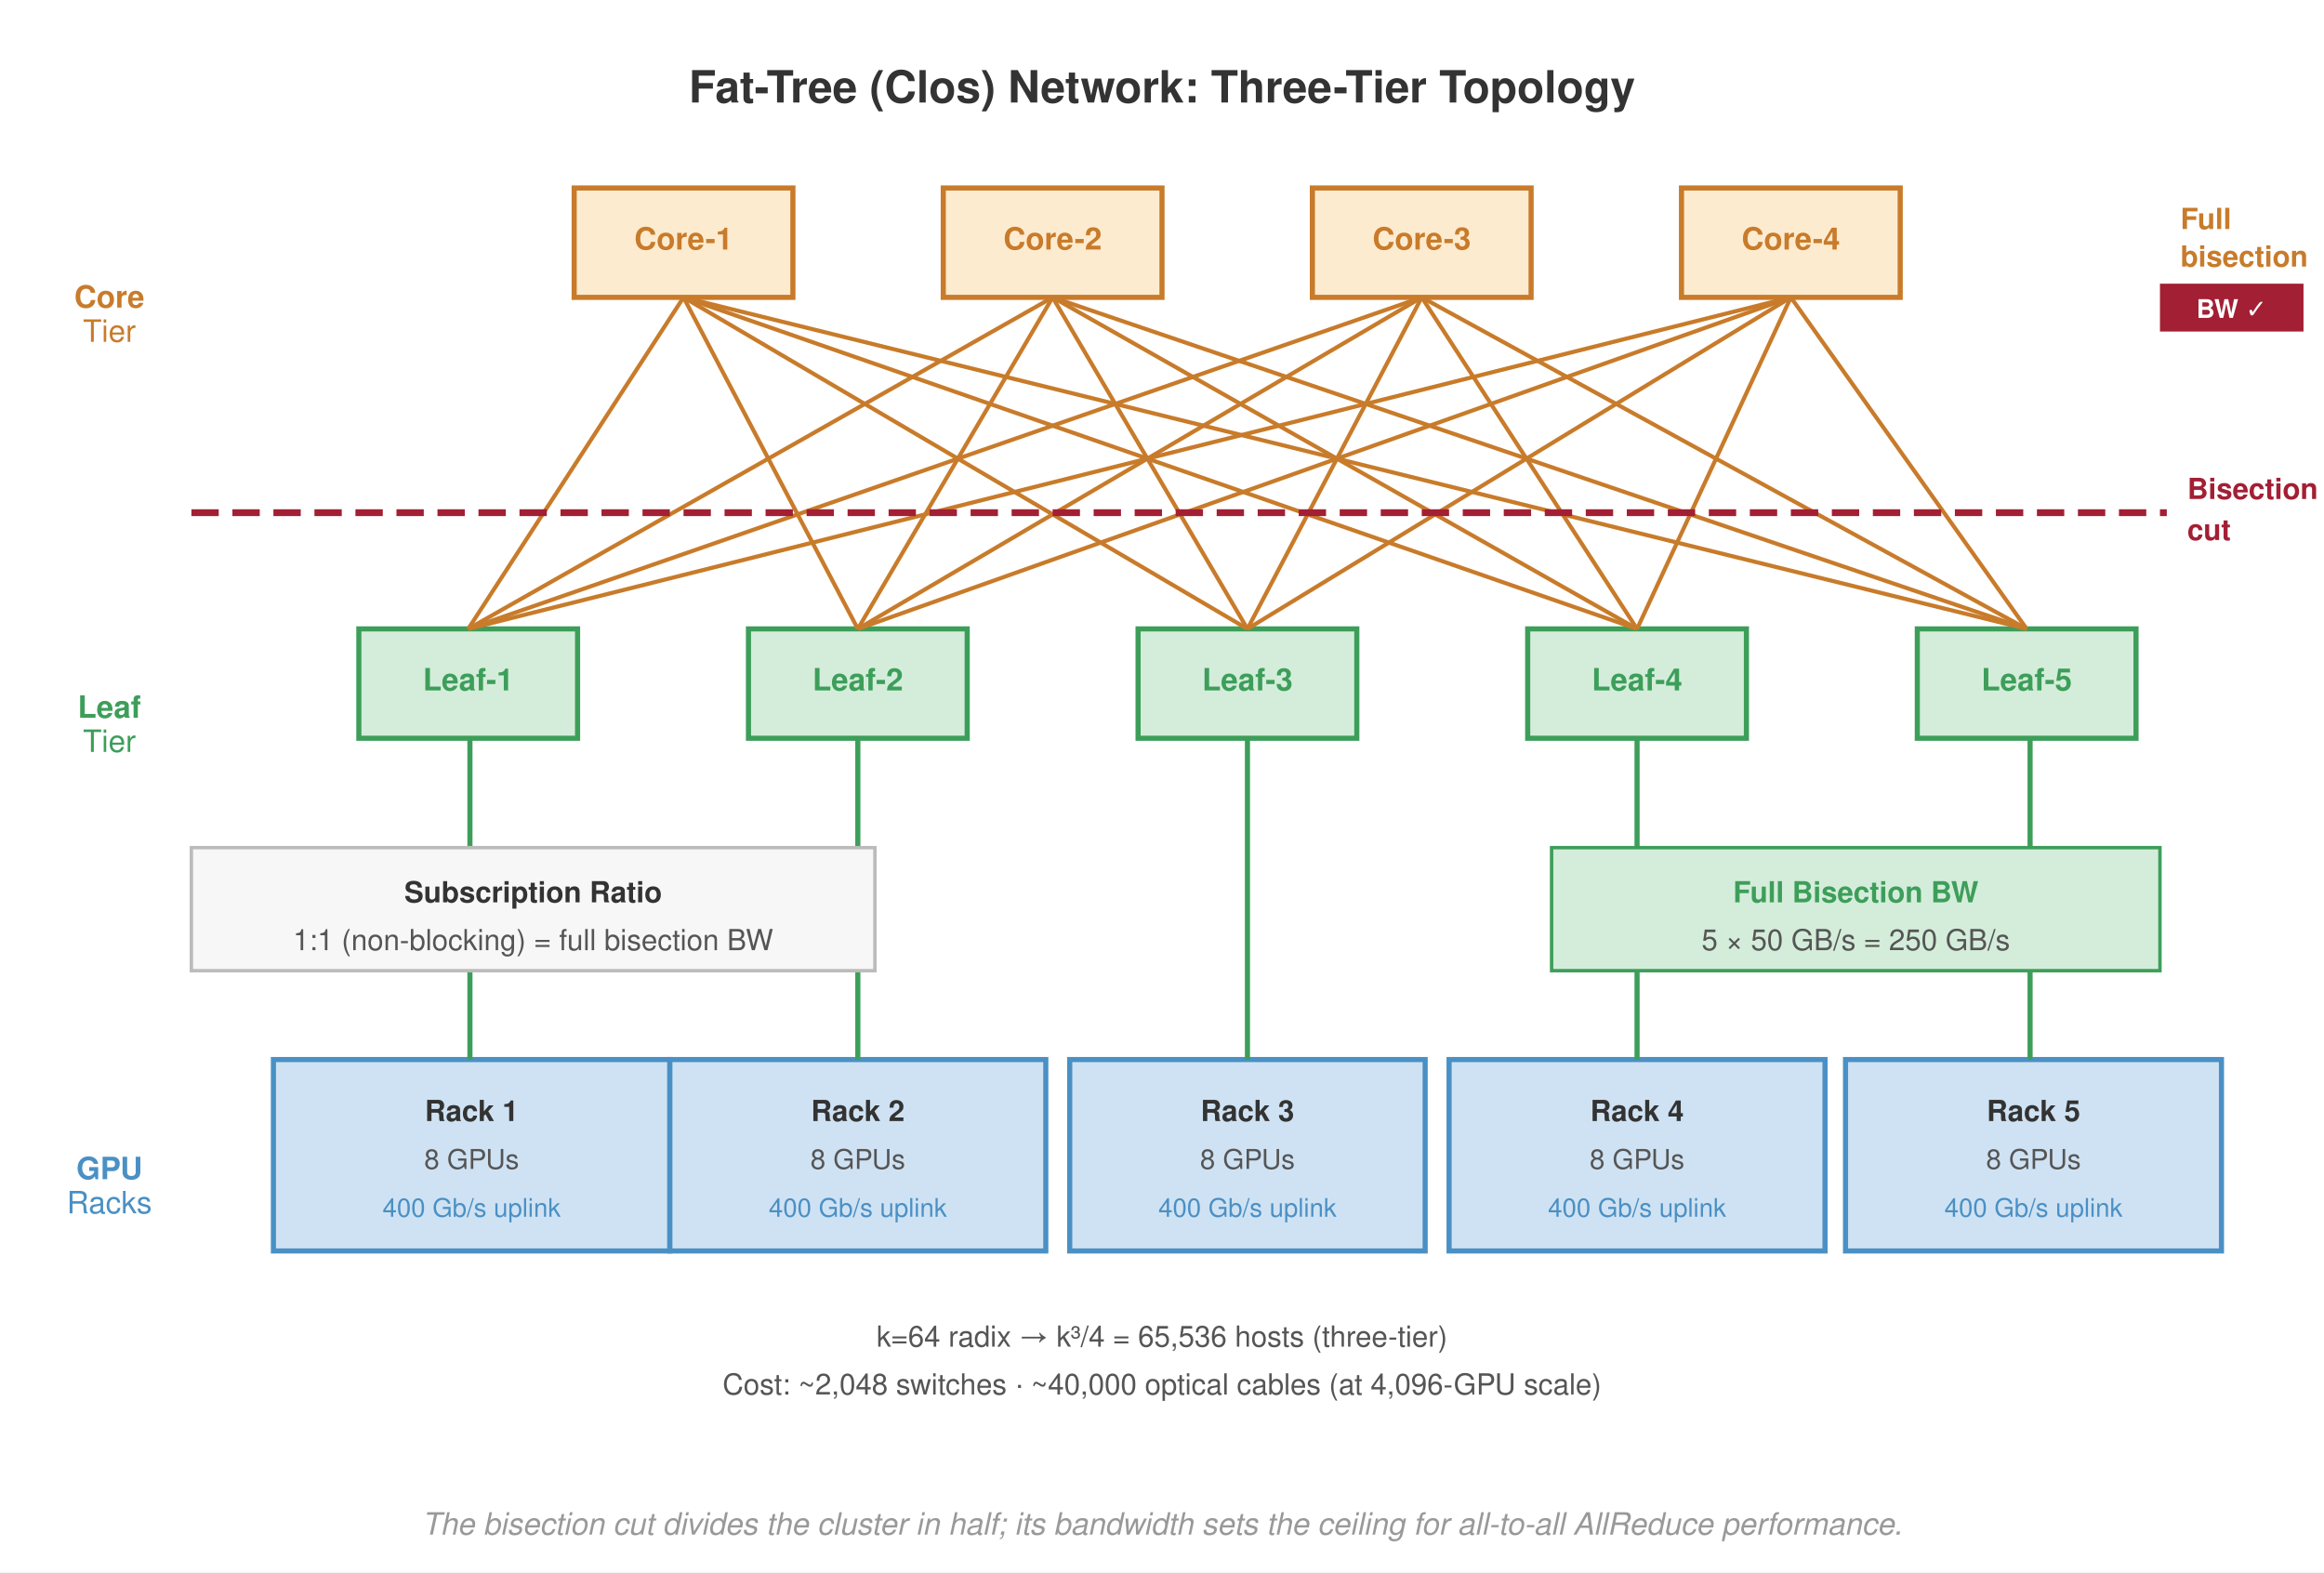
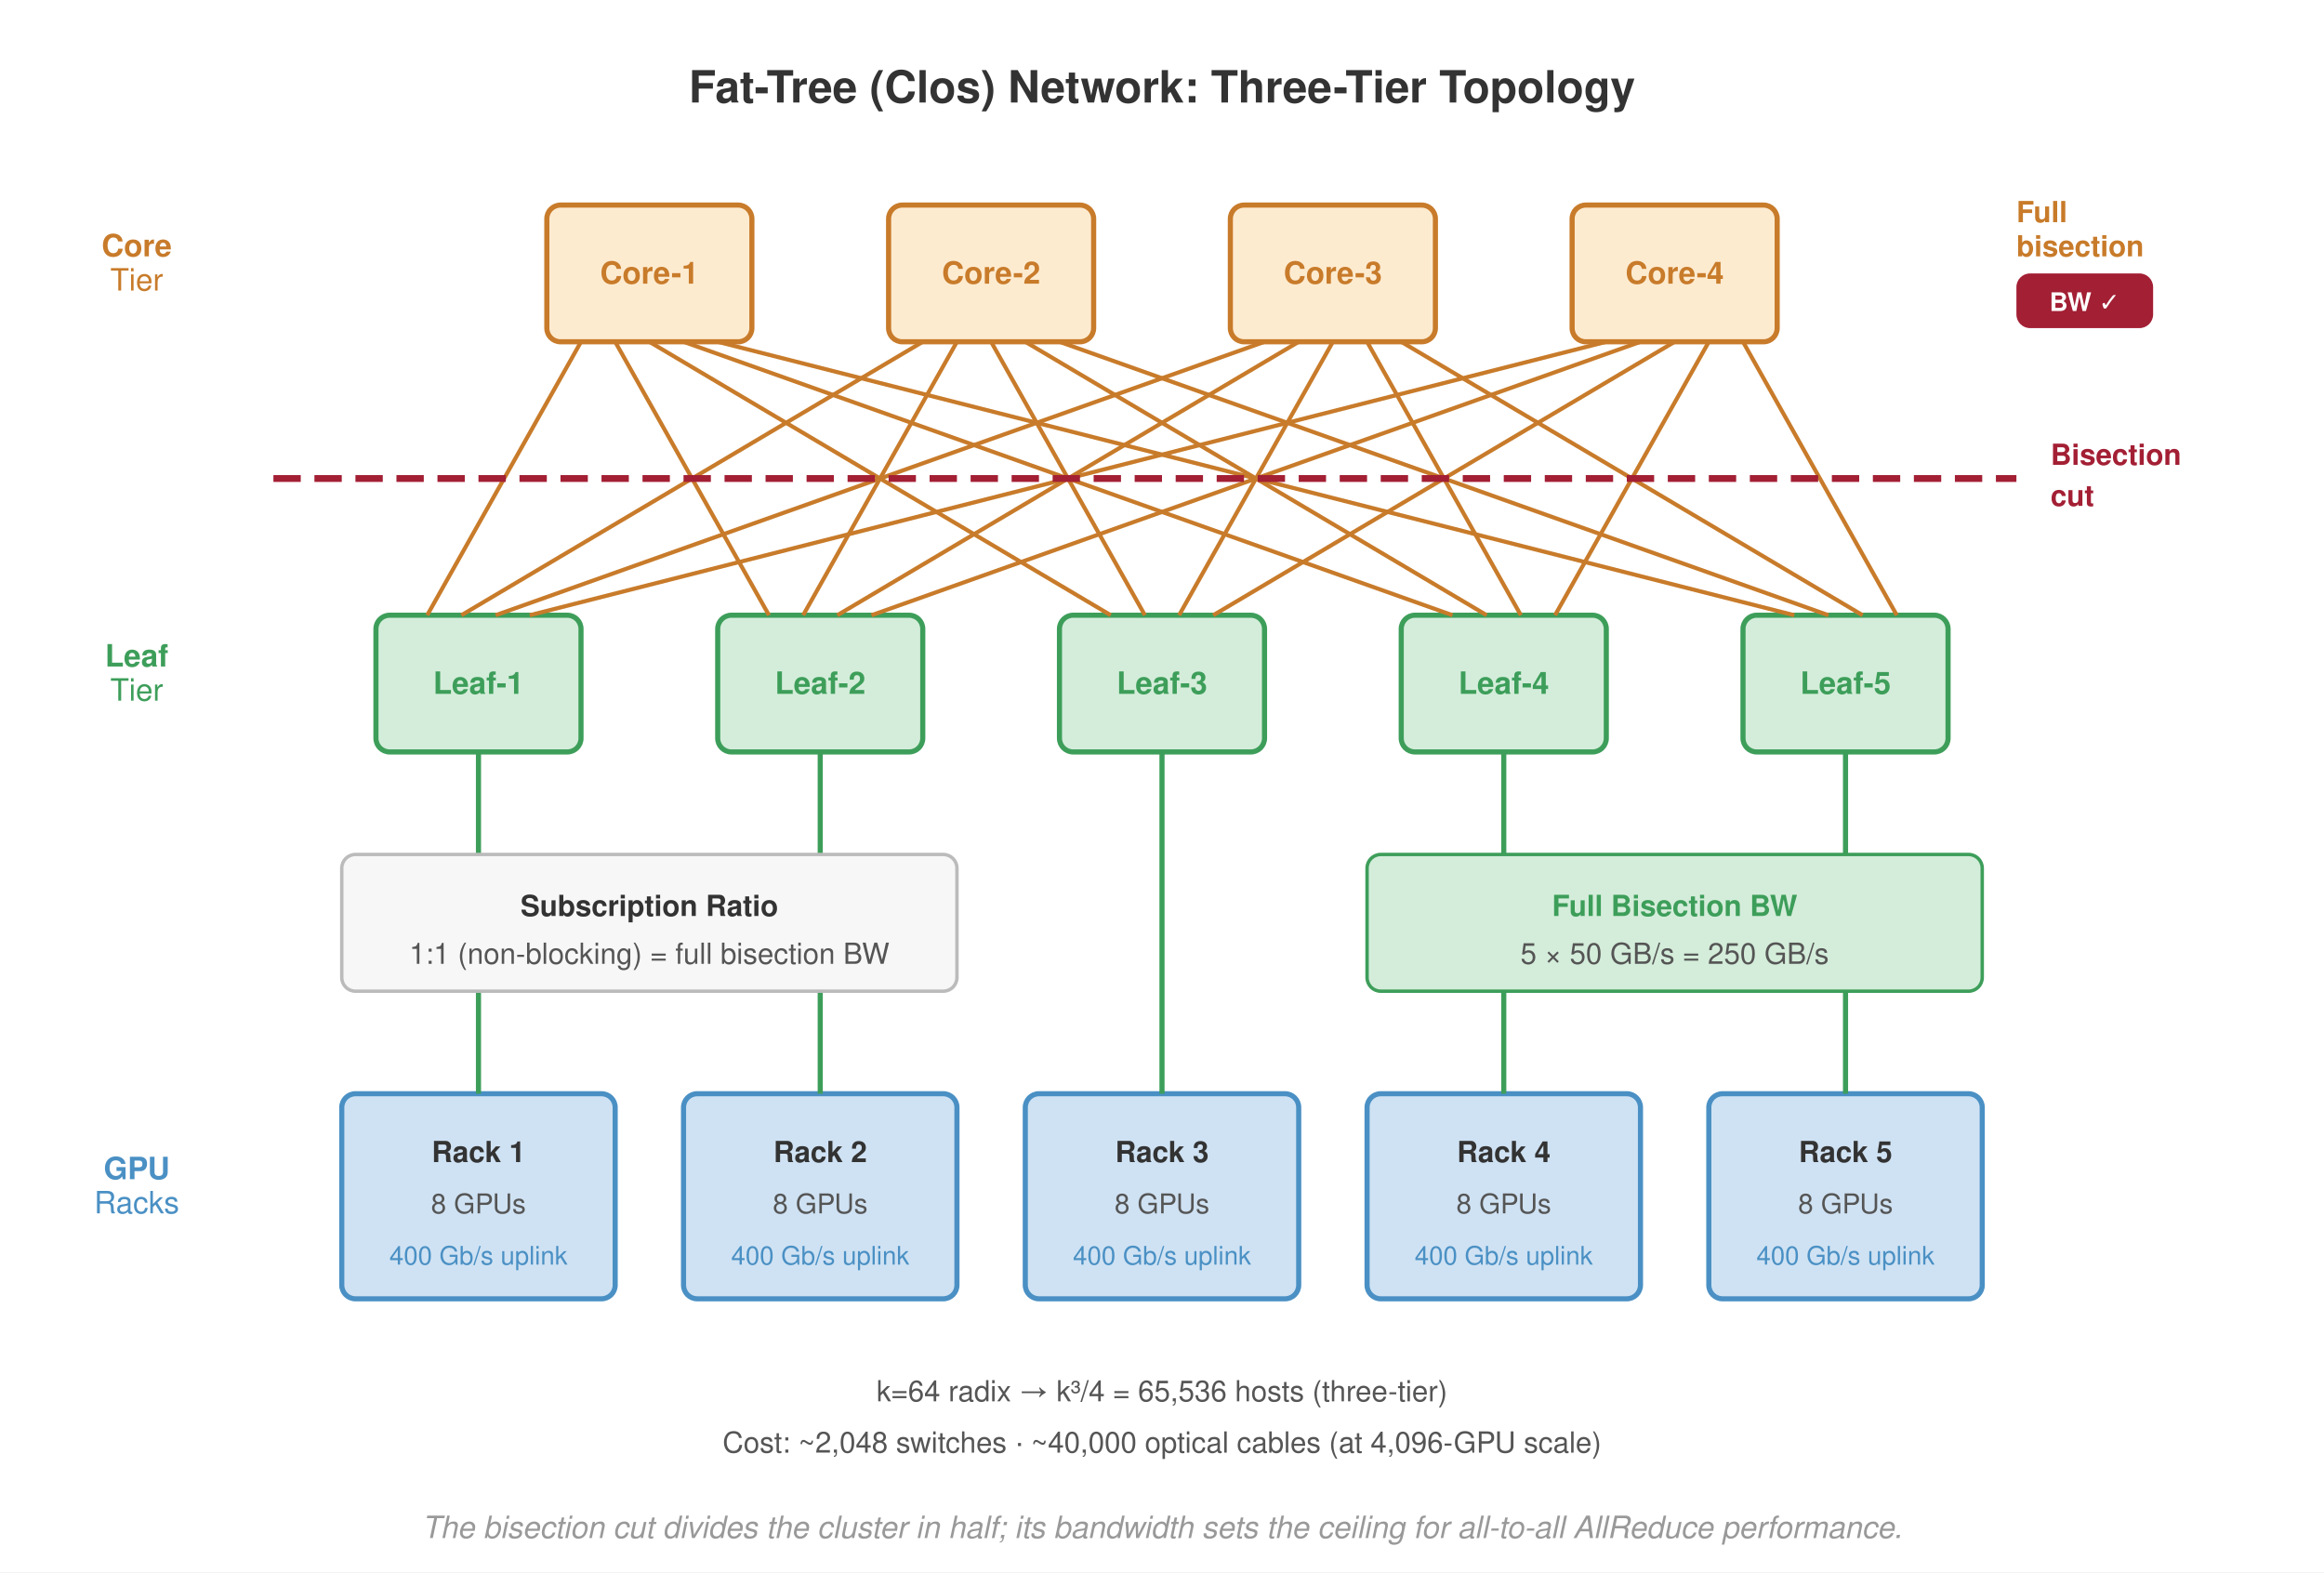
<svg xmlns="http://www.w3.org/2000/svg" viewBox="0 0 680 460" font-family="Helvetica Neue, Helvetica, Arial, sans-serif">
  <rect width="680" height="460" fill="#fff" />
  <defs>
    <marker id="arrow" markerWidth="8" markerHeight="6" refX="7" refY="3" orient="auto">
      <path d="M0,0 L8,3 L0,6 Z" fill="#555" />
    </marker>
    <marker id="arrow-red" markerWidth="8" markerHeight="6" refX="7" refY="3" orient="auto">
      <path d="M0,0 L8,3 L0,6 Z" fill="#a31f34" />
    </marker>
  </defs>
  <text x="340" y="30" text-anchor="middle" font-size="13" font-weight="700" fill="#333">Fat-Tree (Clos) Network: Three-Tier Topology</text>
-   <text x="32" y="90" font-size="9" font-weight="700" fill="#c87b2a" text-anchor="middle">Core</text>
-   <text x="32" y="100" font-size="9" fill="#c87b2a" text-anchor="middle">Tier</text>
-   <text x="32" y="210" font-size="9" font-weight="700" fill="#3d9e5a" text-anchor="middle">Leaf</text>
-   <text x="32" y="220" font-size="9" fill="#3d9e5a" text-anchor="middle">Tier</text>
-   <text x="32" y="345" font-size="9" font-weight="700" fill="#4a90c4" text-anchor="middle">GPU</text>
-   <text x="32" y="355" font-size="9" fill="#4a90c4" text-anchor="middle">Racks</text>
-   <rect x="168" y="55" width="64" height="32" fill="#fdebd0" stroke="#c87b2a" stroke-width="1.5" />
-   <text x="200" y="73" text-anchor="middle" font-size="9" font-weight="700" fill="#c87b2a">Core-1</text>
-   <rect x="276" y="55" width="64" height="32" fill="#fdebd0" stroke="#c87b2a" stroke-width="1.5" />
-   <text x="308" y="73" text-anchor="middle" font-size="9" font-weight="700" fill="#c87b2a">Core-2</text>
-   <rect x="384" y="55" width="64" height="32" fill="#fdebd0" stroke="#c87b2a" stroke-width="1.5" />
-   <text x="416" y="73" text-anchor="middle" font-size="9" font-weight="700" fill="#c87b2a">Core-3</text>
-   <rect x="492" y="55" width="64" height="32" fill="#fdebd0" stroke="#c87b2a" stroke-width="1.5" />
-   <text x="524" y="73" text-anchor="middle" font-size="9" font-weight="700" fill="#c87b2a">Core-4</text>
-   <text x="638" y="67" font-size="8.5" fill="#c87b2a" font-weight="700">Full</text>
-   <text x="638" y="78" font-size="8.5" fill="#c87b2a" font-weight="700">bisection</text>
-   <rect x="632" y="83" width="42" height="14" fill="#a31f34" />
-   <text x="653" y="93" text-anchor="middle" font-size="7.5" font-weight="700" fill="#fff">BW ✓</text>
-   <rect x="105" y="184" width="64" height="32" fill="#d4edda" stroke="#3d9e5a" stroke-width="1.5" />
-   <text x="137" y="202" text-anchor="middle" font-size="9" font-weight="700" fill="#3d9e5a">Leaf-1</text>
-   <rect x="219" y="184" width="64" height="32" fill="#d4edda" stroke="#3d9e5a" stroke-width="1.5" />
-   <text x="251" y="202" text-anchor="middle" font-size="9" font-weight="700" fill="#3d9e5a">Leaf-2</text>
-   <rect x="333" y="184" width="64" height="32" fill="#d4edda" stroke="#3d9e5a" stroke-width="1.5" />
-   <text x="365" y="202" text-anchor="middle" font-size="9" font-weight="700" fill="#3d9e5a">Leaf-3</text>
-   <rect x="447" y="184" width="64" height="32" fill="#d4edda" stroke="#3d9e5a" stroke-width="1.5" />
-   <text x="479" y="202" text-anchor="middle" font-size="9" font-weight="700" fill="#3d9e5a">Leaf-4</text>
-   <rect x="561" y="184" width="64" height="32" fill="#d4edda" stroke="#3d9e5a" stroke-width="1.5" />
-   <text x="593" y="202" text-anchor="middle" font-size="9" font-weight="700" fill="#3d9e5a">Leaf-5</text>
-   <line x1="200" y1="87" x2="137" y2="184" stroke="#c87b2a" stroke-width="1.2" />
-   <line x1="200" y1="87" x2="251" y2="184" stroke="#c87b2a" stroke-width="1.2" />
-   <line x1="200" y1="87" x2="365" y2="184" stroke="#c87b2a" stroke-width="1.2" />
-   <line x1="200" y1="87" x2="479" y2="184" stroke="#c87b2a" stroke-width="1.2" />
-   <line x1="200" y1="87" x2="593" y2="184" stroke="#c87b2a" stroke-width="1.2" />
-   <line x1="308" y1="87" x2="137" y2="184" stroke="#c87b2a" stroke-width="1.2" />
-   <line x1="308" y1="87" x2="251" y2="184" stroke="#c87b2a" stroke-width="1.2" />
-   <line x1="308" y1="87" x2="365" y2="184" stroke="#c87b2a" stroke-width="1.2" />
-   <line x1="308" y1="87" x2="479" y2="184" stroke="#c87b2a" stroke-width="1.2" />
-   <line x1="308" y1="87" x2="593" y2="184" stroke="#c87b2a" stroke-width="1.2" />
-   <line x1="416" y1="87" x2="137" y2="184" stroke="#c87b2a" stroke-width="1.2" />
-   <line x1="416" y1="87" x2="251" y2="184" stroke="#c87b2a" stroke-width="1.2" />
-   <line x1="416" y1="87" x2="365" y2="184" stroke="#c87b2a" stroke-width="1.2" />
-   <line x1="416" y1="87" x2="479" y2="184" stroke="#c87b2a" stroke-width="1.2" />
-   <line x1="416" y1="87" x2="593" y2="184" stroke="#c87b2a" stroke-width="1.2" />
-   <line x1="524" y1="87" x2="137" y2="184" stroke="#c87b2a" stroke-width="1.2" />
-   <line x1="524" y1="87" x2="251" y2="184" stroke="#c87b2a" stroke-width="1.2" />
-   <line x1="524" y1="87" x2="365" y2="184" stroke="#c87b2a" stroke-width="1.2" />
-   <line x1="524" y1="87" x2="479" y2="184" stroke="#c87b2a" stroke-width="1.2" />
-   <line x1="524" y1="87" x2="593" y2="184" stroke="#c87b2a" stroke-width="1.2" />
-   <rect x="80" y="310" width="116" height="56" fill="#cfe2f3" stroke="#4a90c4" stroke-width="1.5" />
-   <text x="138" y="328" text-anchor="middle" font-size="8.5" font-weight="700" fill="#333">Rack 1</text>
-   <text x="138" y="342" text-anchor="middle" font-size="8" fill="#555">8 GPUs</text>
-   <text x="138" y="356" text-anchor="middle" font-size="7.5" fill="#4a90c4">400 Gb/s uplink</text>
-   <rect x="196" y="310" width="110" height="56" fill="#cfe2f3" stroke="#4a90c4" stroke-width="1.5" />
-   <text x="251" y="328" text-anchor="middle" font-size="8.5" font-weight="700" fill="#333">Rack 2</text>
-   <text x="251" y="342" text-anchor="middle" font-size="8" fill="#555">8 GPUs</text>
-   <text x="251" y="356" text-anchor="middle" font-size="7.5" fill="#4a90c4">400 Gb/s uplink</text>
-   <rect x="313" y="310" width="104" height="56" fill="#cfe2f3" stroke="#4a90c4" stroke-width="1.5" />
-   <text x="365" y="328" text-anchor="middle" font-size="8.5" font-weight="700" fill="#333">Rack 3</text>
-   <text x="365" y="342" text-anchor="middle" font-size="8" fill="#555">8 GPUs</text>
-   <text x="365" y="356" text-anchor="middle" font-size="7.5" fill="#4a90c4">400 Gb/s uplink</text>
-   <rect x="424" y="310" width="110" height="56" fill="#cfe2f3" stroke="#4a90c4" stroke-width="1.5" />
-   <text x="479" y="328" text-anchor="middle" font-size="8.5" font-weight="700" fill="#333">Rack 4</text>
-   <text x="479" y="342" text-anchor="middle" font-size="8" fill="#555">8 GPUs</text>
-   <text x="479" y="356" text-anchor="middle" font-size="7.5" fill="#4a90c4">400 Gb/s uplink</text>
-   <rect x="540" y="310" width="110" height="56" fill="#cfe2f3" stroke="#4a90c4" stroke-width="1.5" />
-   <text x="595" y="328" text-anchor="middle" font-size="8.5" font-weight="700" fill="#333">Rack 5</text>
-   <text x="595" y="342" text-anchor="middle" font-size="8" fill="#555">8 GPUs</text>
-   <text x="595" y="356" text-anchor="middle" font-size="7.5" fill="#4a90c4">400 Gb/s uplink</text>
-   <line x1="137.5" y1="216" x2="137.5" y2="310" stroke="#3d9e5a" stroke-width="1.5" />
-   <line x1="251" y1="216" x2="251" y2="310" stroke="#3d9e5a" stroke-width="1.5" />
-   <line x1="365" y1="216" x2="365" y2="310" stroke="#3d9e5a" stroke-width="1.5" />
-   <line x1="479" y1="216" x2="479" y2="310" stroke="#3d9e5a" stroke-width="1.5" />
-   <line x1="594" y1="216" x2="594" y2="310" stroke="#3d9e5a" stroke-width="1.5" />
-   <line x1="56" y1="150" x2="634" y2="150" stroke="#a31f34" stroke-width="2" stroke-dasharray="8,4" />
-   <text x="640" y="146" font-size="8.5" font-weight="700" fill="#a31f34">Bisection</text>
-   <text x="640" y="158" font-size="8.5" font-weight="700" fill="#a31f34">cut</text>
-   <rect x="56" y="248" width="200" height="36" fill="#f7f7f7" stroke="#bbb" stroke-width="1" />
-   <text x="156" y="264" text-anchor="middle" font-size="8.5" font-weight="700" fill="#333">Subscription Ratio</text>
-   <text x="156" y="278" text-anchor="middle" font-size="8.5" fill="#555">1:1 (non-blocking) = full bisection BW</text>
-   <rect x="454" y="248" width="178" height="36" fill="#d4edda" stroke="#3d9e5a" stroke-width="1" />
-   <text x="543" y="264" text-anchor="middle" font-size="8.5" font-weight="700" fill="#3d9e5a">Full Bisection BW</text>
-   <text x="543" y="278" text-anchor="middle" font-size="8.5" fill="#555">5 × 50 GB/s = 250 GB/s</text>
-   <text x="340" y="394" text-anchor="middle" font-size="8.5" fill="#555">k=64 radix → k³/4 = 65,536 hosts (three-tier)</text>
-   <text x="340" y="408" text-anchor="middle" font-size="8.5" fill="#555">Cost: ~2,048 switches · ~40,000 optical cables (at 4,096-GPU scale)</text>
-   <text x="340" y="449" text-anchor="middle" font-size="9" fill="#999" font-style="italic">The bisection cut divides the cluster in half; its bandwidth sets the ceiling for all-to-all AllReduce performance.</text>
+   <text x="40" y="75" font-size="9" font-weight="700" fill="#c87b2a" text-anchor="middle">Core</text>
+   <text x="40" y="85" font-size="9" fill="#c87b2a" text-anchor="middle">Tier</text>
+   <text x="40" y="195" font-size="9" font-weight="700" fill="#3d9e5a" text-anchor="middle">Leaf</text>
+   <text x="40" y="205" font-size="9" fill="#3d9e5a" text-anchor="middle">Tier</text>
+   <text x="40" y="345" font-size="9" font-weight="700" fill="#4a90c4" text-anchor="middle">GPU</text>
+   <text x="40" y="355" font-size="9" fill="#4a90c4" text-anchor="middle">Racks</text>
+   <rect x="160" y="60" width="60" height="40" fill="#fdebd0" stroke="#c87b2a" stroke-width="1.5" rx="4" />
+   <text x="190" y="83" text-anchor="middle" font-size="9" font-weight="700" fill="#c87b2a">Core-1</text>
+   <rect x="260" y="60" width="60" height="40" fill="#fdebd0" stroke="#c87b2a" stroke-width="1.5" rx="4" />
+   <text x="290" y="83" text-anchor="middle" font-size="9" font-weight="700" fill="#c87b2a">Core-2</text>
+   <rect x="360" y="60" width="60" height="40" fill="#fdebd0" stroke="#c87b2a" stroke-width="1.5" rx="4" />
+   <text x="390" y="83" text-anchor="middle" font-size="9" font-weight="700" fill="#c87b2a">Core-3</text>
+   <rect x="460" y="60" width="60" height="40" fill="#fdebd0" stroke="#c87b2a" stroke-width="1.5" rx="4" />
+   <text x="490" y="83" text-anchor="middle" font-size="9" font-weight="700" fill="#c87b2a">Core-4</text>
+   <text x="590" y="65" font-size="8.5" fill="#c87b2a" font-weight="700">Full</text>
+   <text x="590" y="75" font-size="8.5" fill="#c87b2a" font-weight="700">bisection</text>
+   <rect x="590" y="80" width="40" height="16" fill="#a31f34" rx="4" />
+   <text x="610" y="91" text-anchor="middle" font-size="7.5" font-weight="700" fill="#fff">BW ✓</text>
+   <rect x="110" y="180" width="60" height="40" fill="#d4edda" stroke="#3d9e5a" stroke-width="1.5" rx="4" />
+   <text x="140" y="203" text-anchor="middle" font-size="9" font-weight="700" fill="#3d9e5a">Leaf-1</text>
+   <rect x="210" y="180" width="60" height="40" fill="#d4edda" stroke="#3d9e5a" stroke-width="1.5" rx="4" />
+   <text x="240" y="203" text-anchor="middle" font-size="9" font-weight="700" fill="#3d9e5a">Leaf-2</text>
+   <rect x="310" y="180" width="60" height="40" fill="#d4edda" stroke="#3d9e5a" stroke-width="1.5" rx="4" />
+   <text x="340" y="203" text-anchor="middle" font-size="9" font-weight="700" fill="#3d9e5a">Leaf-3</text>
+   <rect x="410" y="180" width="60" height="40" fill="#d4edda" stroke="#3d9e5a" stroke-width="1.5" rx="4" />
+   <text x="440" y="203" text-anchor="middle" font-size="9" font-weight="700" fill="#3d9e5a">Leaf-4</text>
+   <rect x="510" y="180" width="60" height="40" fill="#d4edda" stroke="#3d9e5a" stroke-width="1.5" rx="4" />
+   <text x="540" y="203" text-anchor="middle" font-size="9" font-weight="700" fill="#3d9e5a">Leaf-5</text>
+   <line x1="170" y1="100" x2="125" y2="180" stroke="#c87b2a" stroke-width="1.2" />
+   <line x1="180" y1="100" x2="225" y2="180" stroke="#c87b2a" stroke-width="1.2" />
+   <line x1="190" y1="100" x2="325" y2="180" stroke="#c87b2a" stroke-width="1.2" />
+   <line x1="200" y1="100" x2="425" y2="180" stroke="#c87b2a" stroke-width="1.2" />
+   <line x1="210" y1="100" x2="525" y2="180" stroke="#c87b2a" stroke-width="1.2" />
+   <line x1="270" y1="100" x2="135" y2="180" stroke="#c87b2a" stroke-width="1.2" />
+   <line x1="280" y1="100" x2="235" y2="180" stroke="#c87b2a" stroke-width="1.2" />
+   <line x1="290" y1="100" x2="335" y2="180" stroke="#c87b2a" stroke-width="1.2" />
+   <line x1="300" y1="100" x2="435" y2="180" stroke="#c87b2a" stroke-width="1.2" />
+   <line x1="310" y1="100" x2="535" y2="180" stroke="#c87b2a" stroke-width="1.2" />
+   <line x1="370" y1="100" x2="145" y2="180" stroke="#c87b2a" stroke-width="1.2" />
+   <line x1="380" y1="100" x2="245" y2="180" stroke="#c87b2a" stroke-width="1.2" />
+   <line x1="390" y1="100" x2="345" y2="180" stroke="#c87b2a" stroke-width="1.2" />
+   <line x1="400" y1="100" x2="445" y2="180" stroke="#c87b2a" stroke-width="1.2" />
+   <line x1="410" y1="100" x2="545" y2="180" stroke="#c87b2a" stroke-width="1.2" />
+   <line x1="470" y1="100" x2="155" y2="180" stroke="#c87b2a" stroke-width="1.2" />
+   <line x1="480" y1="100" x2="255" y2="180" stroke="#c87b2a" stroke-width="1.2" />
+   <line x1="490" y1="100" x2="355" y2="180" stroke="#c87b2a" stroke-width="1.2" />
+   <line x1="500" y1="100" x2="455" y2="180" stroke="#c87b2a" stroke-width="1.2" />
+   <line x1="510" y1="100" x2="555" y2="180" stroke="#c87b2a" stroke-width="1.2" />
+   <rect x="100" y="320" width="80" height="60" fill="#cfe2f3" stroke="#4a90c4" stroke-width="1.5" rx="4" />
+   <text x="140" y="340" text-anchor="middle" font-size="8.5" font-weight="700" fill="#333">Rack 1</text>
+   <text x="140" y="355" text-anchor="middle" font-size="8" fill="#555">8 GPUs</text>
+   <text x="140" y="370" text-anchor="middle" font-size="7.5" fill="#4a90c4">400 Gb/s uplink</text>
+   <rect x="200" y="320" width="80" height="60" fill="#cfe2f3" stroke="#4a90c4" stroke-width="1.5" rx="4" />
+   <text x="240" y="340" text-anchor="middle" font-size="8.5" font-weight="700" fill="#333">Rack 2</text>
+   <text x="240" y="355" text-anchor="middle" font-size="8" fill="#555">8 GPUs</text>
+   <text x="240" y="370" text-anchor="middle" font-size="7.5" fill="#4a90c4">400 Gb/s uplink</text>
+   <rect x="300" y="320" width="80" height="60" fill="#cfe2f3" stroke="#4a90c4" stroke-width="1.5" rx="4" />
+   <text x="340" y="340" text-anchor="middle" font-size="8.5" font-weight="700" fill="#333">Rack 3</text>
+   <text x="340" y="355" text-anchor="middle" font-size="8" fill="#555">8 GPUs</text>
+   <text x="340" y="370" text-anchor="middle" font-size="7.5" fill="#4a90c4">400 Gb/s uplink</text>
+   <rect x="400" y="320" width="80" height="60" fill="#cfe2f3" stroke="#4a90c4" stroke-width="1.5" rx="4" />
+   <text x="440" y="340" text-anchor="middle" font-size="8.5" font-weight="700" fill="#333">Rack 4</text>
+   <text x="440" y="355" text-anchor="middle" font-size="8" fill="#555">8 GPUs</text>
+   <text x="440" y="370" text-anchor="middle" font-size="7.5" fill="#4a90c4">400 Gb/s uplink</text>
+   <rect x="500" y="320" width="80" height="60" fill="#cfe2f3" stroke="#4a90c4" stroke-width="1.5" rx="4" />
+   <text x="540" y="340" text-anchor="middle" font-size="8.5" font-weight="700" fill="#333">Rack 5</text>
+   <text x="540" y="355" text-anchor="middle" font-size="8" fill="#555">8 GPUs</text>
+   <text x="540" y="370" text-anchor="middle" font-size="7.5" fill="#4a90c4">400 Gb/s uplink</text>
+   <line x1="140" y1="220" x2="140" y2="320" stroke="#3d9e5a" stroke-width="1.5" />
+   <line x1="240" y1="220" x2="240" y2="320" stroke="#3d9e5a" stroke-width="1.5" />
+   <line x1="340" y1="220" x2="340" y2="320" stroke="#3d9e5a" stroke-width="1.5" />
+   <line x1="440" y1="220" x2="440" y2="320" stroke="#3d9e5a" stroke-width="1.5" />
+   <line x1="540" y1="220" x2="540" y2="320" stroke="#3d9e5a" stroke-width="1.5" />
+   <line x1="80" y1="140" x2="590" y2="140" stroke="#a31f34" stroke-width="2" stroke-dasharray="8,4" />
+   <text x="600" y="136" font-size="8.5" font-weight="700" fill="#a31f34">Bisection</text>
+   <text x="600" y="148" font-size="8.5" font-weight="700" fill="#a31f34">cut</text>
+   <rect x="100" y="250" width="180" height="40" fill="#f7f7f7" stroke="#bbb" stroke-width="1" rx="4" />
+   <text x="190" y="268" text-anchor="middle" font-size="8.5" font-weight="700" fill="#333">Subscription Ratio</text>
+   <text x="190" y="282" text-anchor="middle" font-size="8.5" fill="#555">1:1 (non-blocking) = full bisection BW</text>
+   <rect x="400" y="250" width="180" height="40" fill="#d4edda" stroke="#3d9e5a" stroke-width="1" rx="4" />
+   <text x="490" y="268" text-anchor="middle" font-size="8.5" font-weight="700" fill="#3d9e5a">Full Bisection BW</text>
+   <text x="490" y="282" text-anchor="middle" font-size="8.5" fill="#555">5 × 50 GB/s = 250 GB/s</text>
+   <text x="340" y="410" text-anchor="middle" font-size="8.5" fill="#555">k=64 radix → k³/4 = 65,536 hosts (three-tier)</text>
+   <text x="340" y="425" text-anchor="middle" font-size="8.5" fill="#555">Cost: ~2,048 switches · ~40,000 optical cables (at 4,096-GPU scale)</text>
+   <text x="340" y="450" text-anchor="middle" font-size="9" fill="#999" font-style="italic">The bisection cut divides the cluster in half; its bandwidth sets the ceiling for all-to-all AllReduce performance.</text>
</svg>
